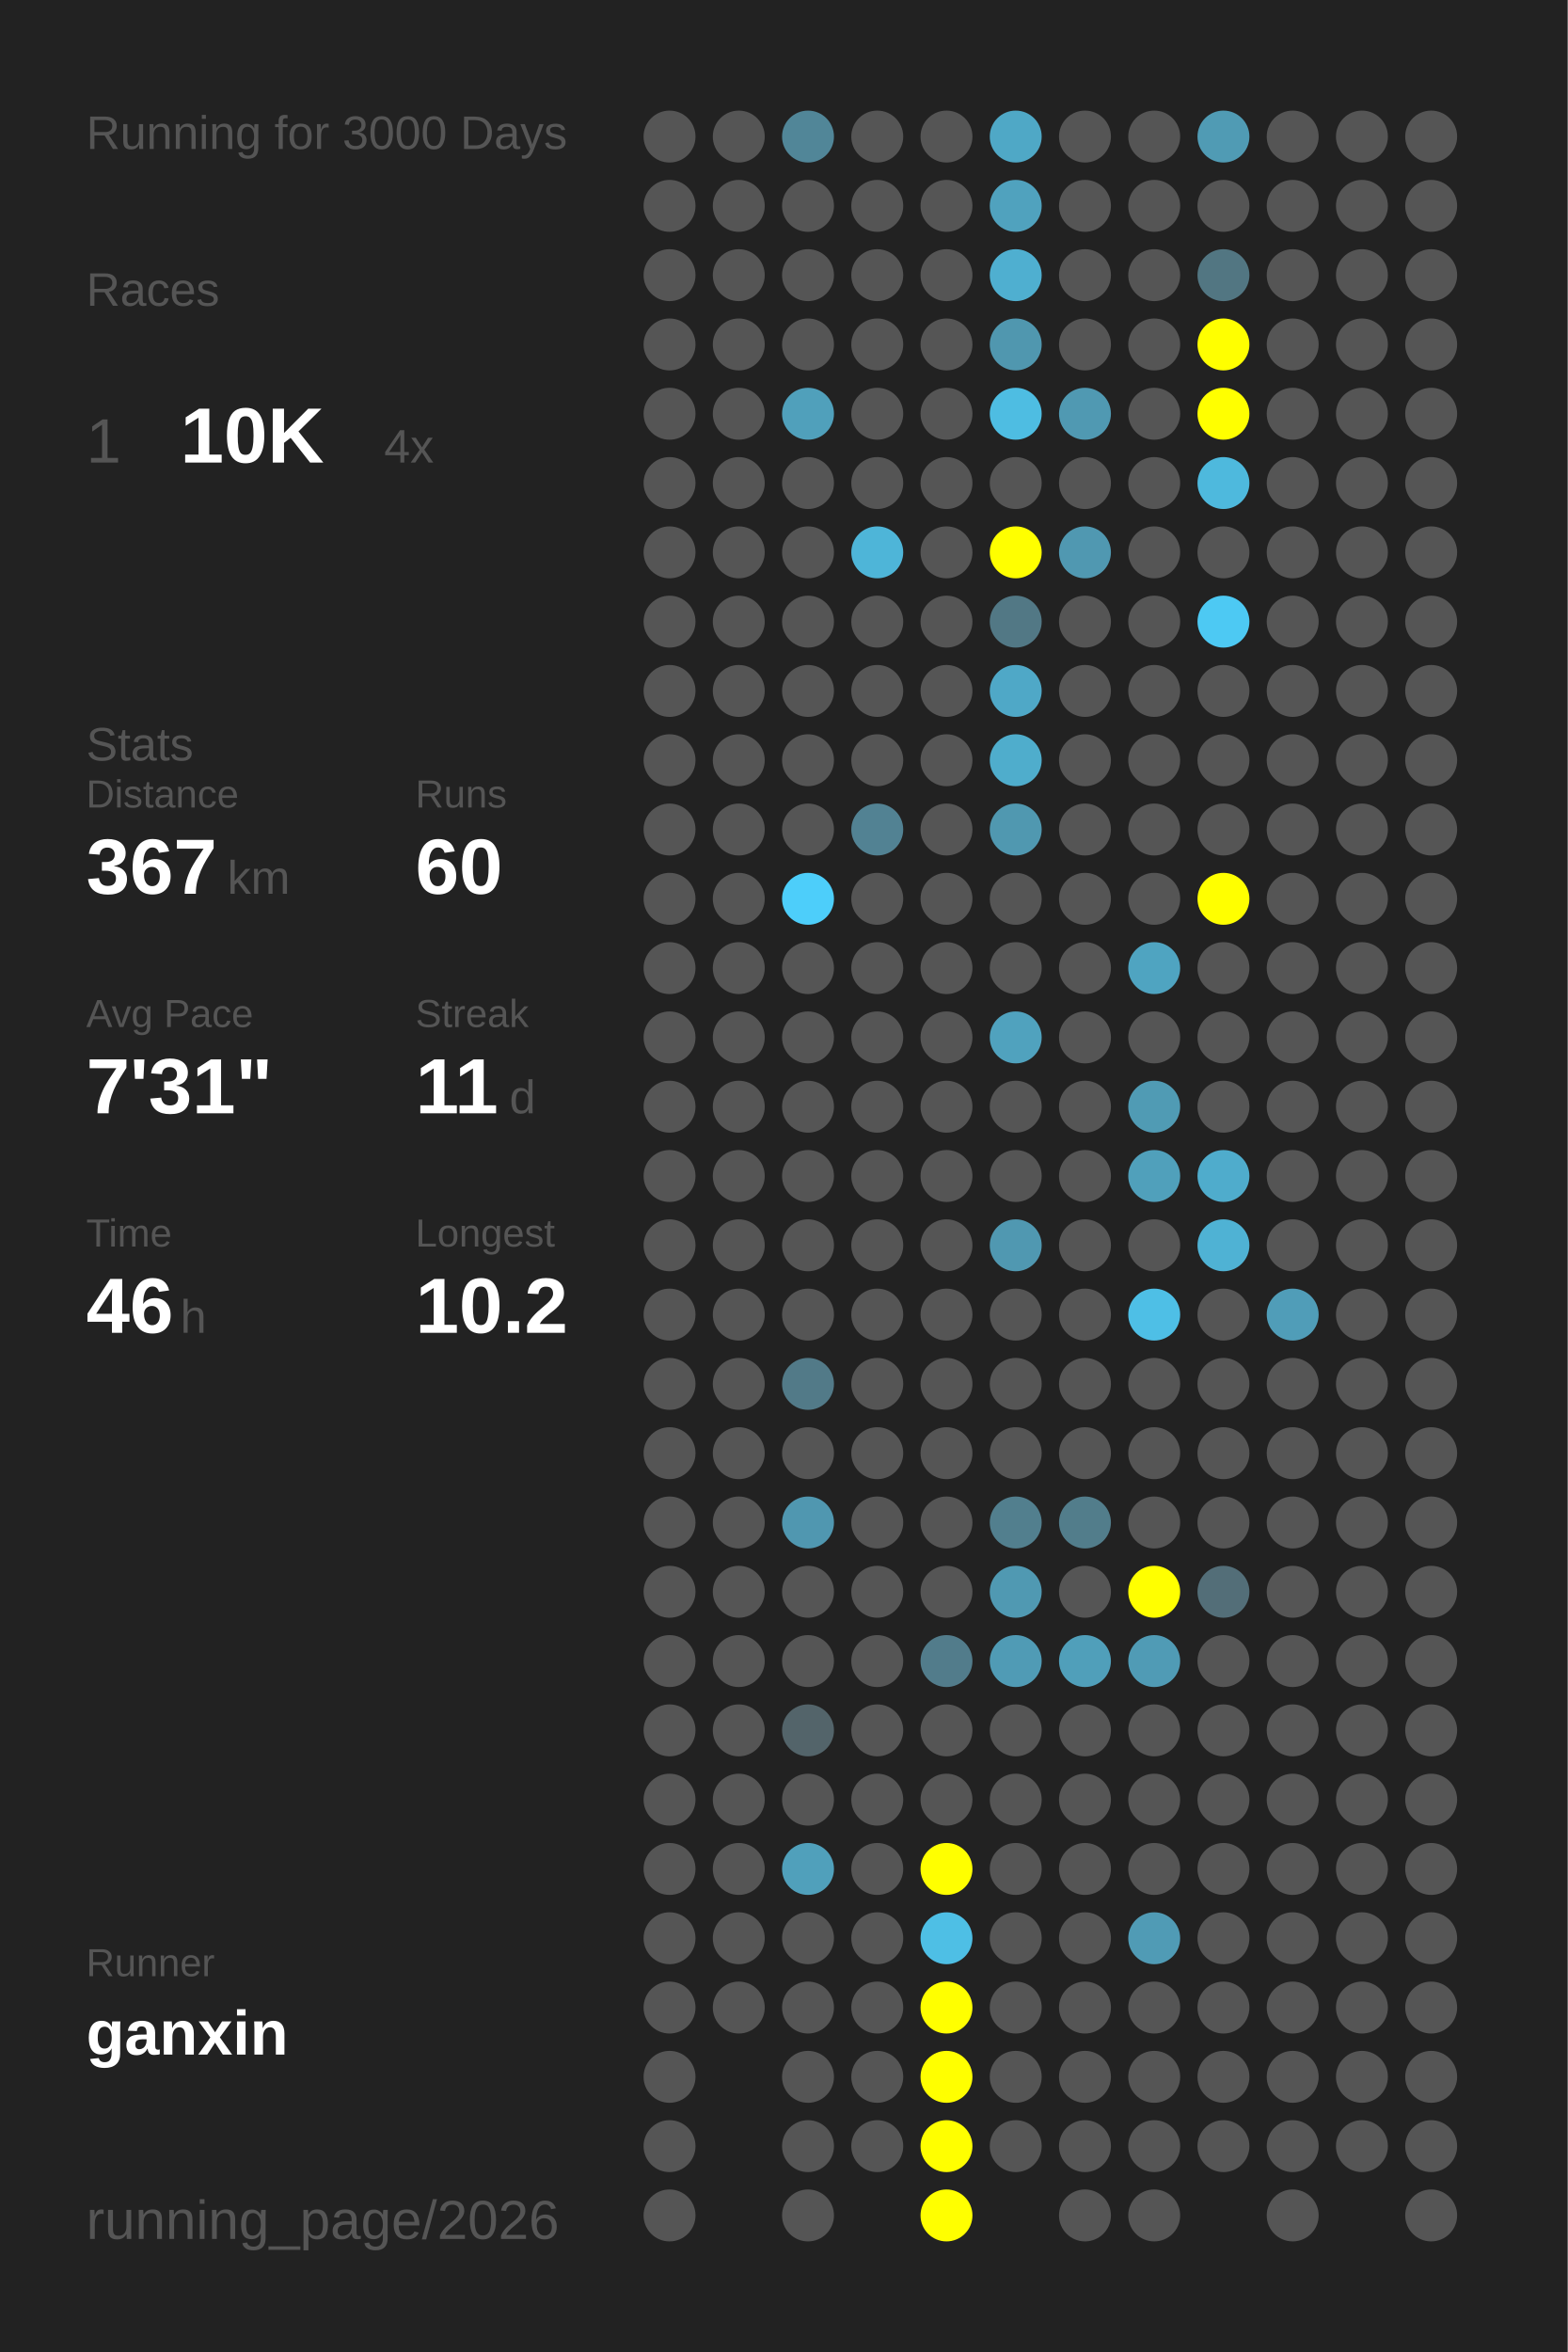
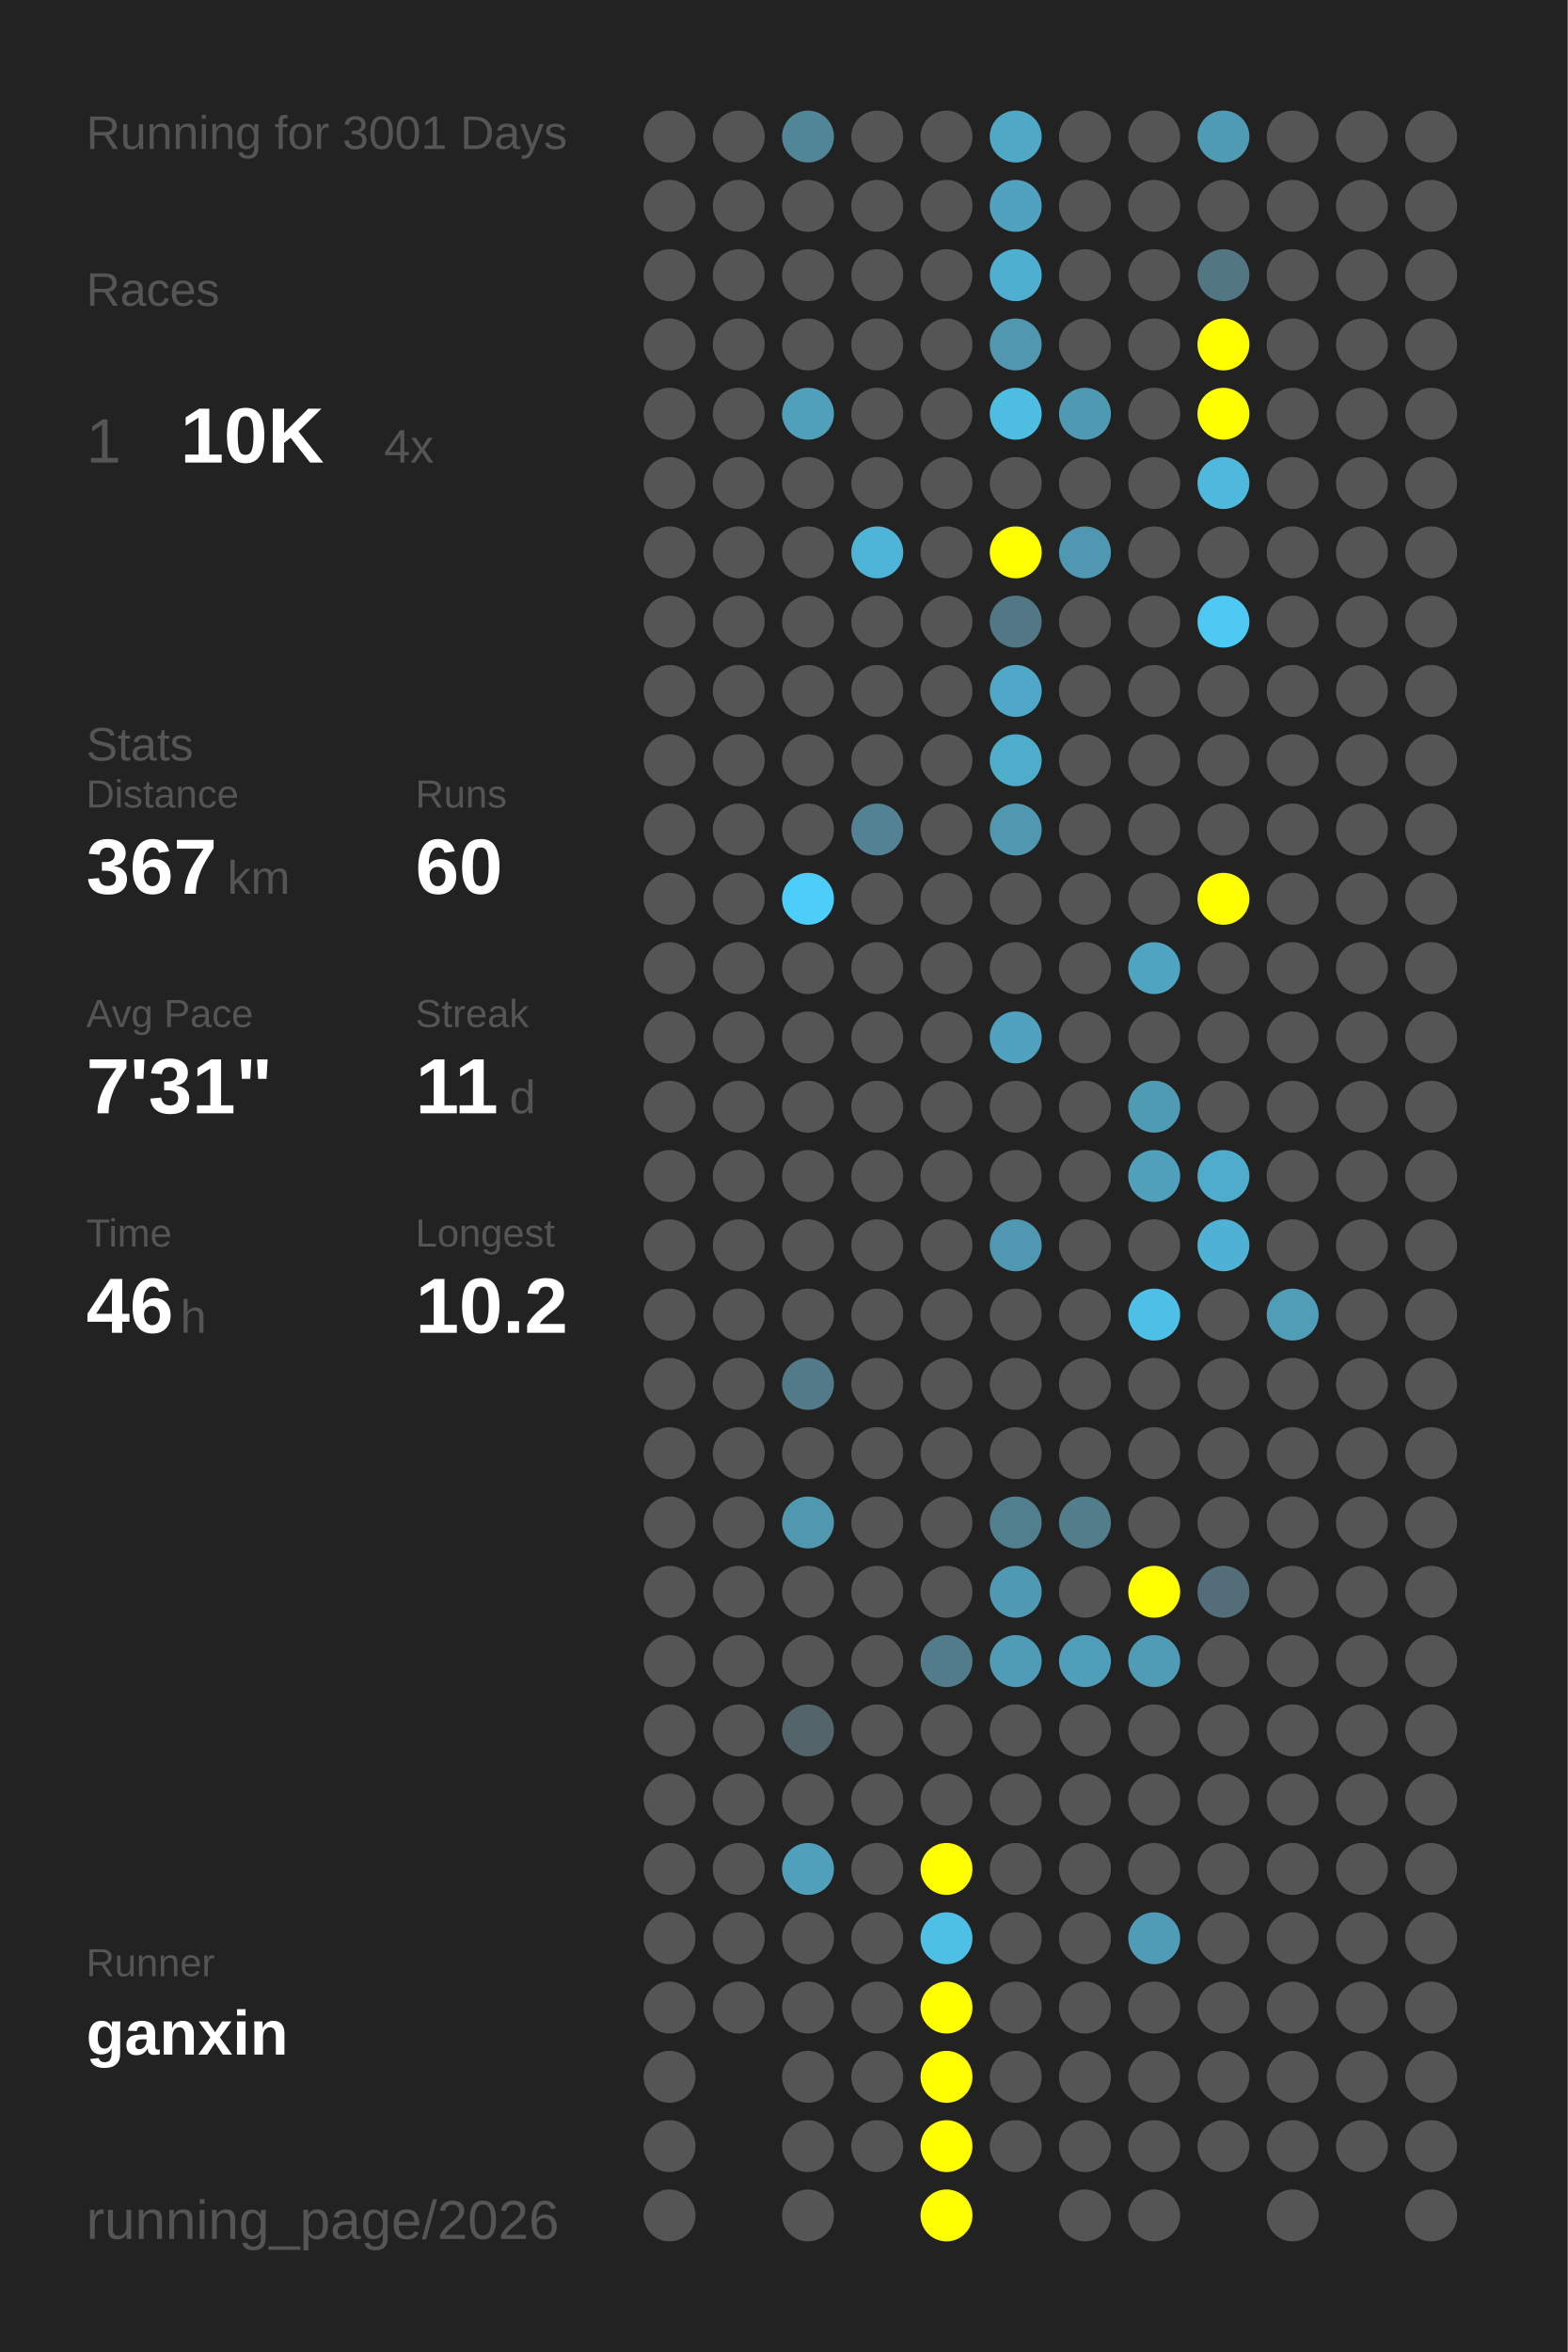
<svg xmlns="http://www.w3.org/2000/svg" baseProfile="full" height="300mm" version="1.1" viewBox="0,0,200,300" width="200mm">
  <defs />
  <rect fill="#222222" height="300" width="200" x="0" y="0" />
-   <text fill="#555555" style="font-size:6px; font-family:Arial;" x="11" y="19">Running for 3000 Days</text>
+   <text fill="#555555" style="font-size:6px; font-family:Arial;" x="11" y="19">Running for 3001 Days</text>
  <text fill="#555555" style="font-size:6px; font-family:Arial;" x="11" y="39">Races</text>
  <text fill="#555555" style="font-size:8px; font-family:Arial;" x="11" y="59">1</text>
  <text fill="#FFFFFF" style="font-size:10px; font-family:Arial; font-weight:bold;" x="23" y="59">10K</text>
  <text fill="#555555" style="font-size:6px; font-family:Arial;" x="49" y="59">4x</text>
  <text fill="#555555" style="font-size:6px; font-family:Arial;" x="11" y="97">Stats</text>
  <text fill="#555555" style="font-size:5px; font-family:Arial;" x="11" y="103">Distance</text>
  <text fill="#FFFFFF" style="font-size:10px; font-family:Arial; font-weight:bold;" x="11" y="114">367</text>
  <text fill="#555555" style="font-size:6px; font-family:Arial;" x="29" y="114">km</text>
  <text fill="#555555" style="font-size:5px; font-family:Arial;" x="53" y="103">Runs</text>
  <text fill="#FFFFFF" style="font-size:10px; font-family:Arial; font-weight:bold;" x="53" y="114">60</text>
  <text fill="#555555" style="font-size:5px; font-family:Arial;" x="11" y="131">Avg Pace</text>
  <text fill="#FFFFFF" style="font-size:10px; font-family:Arial; font-weight:bold;" x="11" y="142">7'31"</text>
  <text fill="#555555" style="font-size:5px; font-family:Arial;" x="53" y="131">Streak</text>
  <text fill="#FFFFFF" style="font-size:10px; font-family:Arial; font-weight:bold;" x="53" y="142">11</text>
  <text fill="#555555" style="font-size:6px; font-family:Arial;" x="65" y="142">d</text>
  <text fill="#555555" style="font-size:5px; font-family:Arial;" x="11" y="159">Time</text>
  <text fill="#FFFFFF" style="font-size:10px; font-family:Arial; font-weight:bold;" x="11" y="170">46</text>
  <text fill="#555555" style="font-size:6px; font-family:Arial;" x="23" y="170">h</text>
  <text fill="#555555" style="font-size:5px; font-family:Arial;" x="53" y="159">Longest</text>
  <text fill="#FFFFFF" style="font-size:10px; font-family:Arial; font-weight:bold;" x="53" y="170">10.2</text>
  <text fill="#555555" style="font-size:5px; font-family:Arial;" x="11" y="252.065">Runner</text>
  <text fill="#FFFFFF" style="font-size:8px; font-family:Arial; font-weight:bold;" x="11" y="262.065">ganxin</text>
  <text fill="#555555" style="font-size:7px; font-family:Arial;" x="11" y="285.581">running_page/2026</text>
  <circle cx="85.417" cy="17.419" fill="#555555" r="3.312" />
  <circle cx="85.417" cy="26.258" fill="#555555" r="3.312" />
  <circle cx="85.417" cy="35.097" fill="#555555" r="3.312" />
  <circle cx="85.417" cy="43.935" fill="#555555" r="3.312" />
  <circle cx="85.417" cy="52.774" fill="#555555" r="3.312" />
  <circle cx="85.417" cy="61.613" fill="#555555" r="3.312" />
  <circle cx="85.417" cy="70.452" fill="#555555" r="3.312" />
  <circle cx="85.417" cy="79.29" fill="#555555" r="3.312" />
  <circle cx="85.417" cy="88.129" fill="#555555" r="3.312" />
  <circle cx="85.417" cy="96.968" fill="#555555" r="3.312" />
  <circle cx="85.417" cy="105.806" fill="#555555" r="3.312" />
  <circle cx="85.417" cy="114.645" fill="#555555" r="3.312" />
  <circle cx="85.417" cy="123.484" fill="#555555" r="3.312" />
  <circle cx="85.417" cy="132.323" fill="#555555" r="3.312" />
  <circle cx="85.417" cy="141.161" fill="#555555" r="3.312" />
  <circle cx="85.417" cy="150" fill="#555555" r="3.312" />
  <circle cx="85.417" cy="158.839" fill="#555555" r="3.312" />
  <circle cx="85.417" cy="167.677" fill="#555555" r="3.312" />
  <circle cx="85.417" cy="176.516" fill="#555555" r="3.312" />
  <circle cx="85.417" cy="185.355" fill="#555555" r="3.312" />
  <circle cx="85.417" cy="194.194" fill="#555555" r="3.312" />
  <circle cx="85.417" cy="203.032" fill="#555555" r="3.312" />
  <circle cx="85.417" cy="211.871" fill="#555555" r="3.312" />
  <circle cx="85.417" cy="220.71" fill="#555555" r="3.312" />
  <circle cx="85.417" cy="229.548" fill="#555555" r="3.312" />
  <circle cx="85.417" cy="238.387" fill="#555555" r="3.312" />
  <circle cx="85.417" cy="247.226" fill="#555555" r="3.312" />
  <circle cx="85.417" cy="256.065" fill="#555555" r="3.312" />
  <circle cx="85.417" cy="264.903" fill="#555555" r="3.312" />
  <circle cx="85.417" cy="273.742" fill="#555555" r="3.312" />
  <circle cx="85.417" cy="282.581" fill="#555555" r="3.312" />
  <circle cx="94.25" cy="17.419" fill="#555555" r="3.312" />
  <circle cx="94.25" cy="26.258" fill="#555555" r="3.312" />
  <circle cx="94.25" cy="35.097" fill="#555555" r="3.312" />
  <circle cx="94.25" cy="43.935" fill="#555555" r="3.312" />
  <circle cx="94.25" cy="52.774" fill="#555555" r="3.312" />
  <circle cx="94.25" cy="61.613" fill="#555555" r="3.312" />
  <circle cx="94.25" cy="70.452" fill="#555555" r="3.312" />
  <circle cx="94.25" cy="79.29" fill="#555555" r="3.312" />
  <circle cx="94.25" cy="88.129" fill="#555555" r="3.312" />
  <circle cx="94.25" cy="96.968" fill="#555555" r="3.312" />
  <circle cx="94.25" cy="105.806" fill="#555555" r="3.312" />
  <circle cx="94.25" cy="114.645" fill="#555555" r="3.312" />
  <circle cx="94.25" cy="123.484" fill="#555555" r="3.312" />
  <circle cx="94.25" cy="132.323" fill="#555555" r="3.312" />
  <circle cx="94.25" cy="141.161" fill="#555555" r="3.312" />
  <circle cx="94.25" cy="150" fill="#555555" r="3.312" />
  <circle cx="94.25" cy="158.839" fill="#555555" r="3.312" />
  <circle cx="94.25" cy="167.677" fill="#555555" r="3.312" />
  <circle cx="94.25" cy="176.516" fill="#555555" r="3.312" />
  <circle cx="94.25" cy="185.355" fill="#555555" r="3.312" />
  <circle cx="94.25" cy="194.194" fill="#555555" r="3.312" />
  <circle cx="94.25" cy="203.032" fill="#555555" r="3.312" />
  <circle cx="94.25" cy="211.871" fill="#555555" r="3.312" />
  <circle cx="94.25" cy="220.71" fill="#555555" r="3.312" />
  <circle cx="94.25" cy="229.548" fill="#555555" r="3.312" />
  <circle cx="94.25" cy="238.387" fill="#555555" r="3.312" />
  <circle cx="94.25" cy="247.226" fill="#555555" r="3.312" />
  <circle cx="94.25" cy="256.065" fill="#555555" r="3.312" />
  <circle cx="103.083" cy="17.419" fill="#518698" r="3.312" />
  <circle cx="103.083" cy="26.258" fill="#555555" r="3.312" />
  <circle cx="103.083" cy="35.097" fill="#555555" r="3.312" />
  <circle cx="103.083" cy="43.935" fill="#555555" r="3.312" />
  <circle cx="103.083" cy="52.774" fill="#50a0bb" r="3.312" />
  <circle cx="103.083" cy="61.613" fill="#555555" r="3.312" />
  <circle cx="103.083" cy="70.452" fill="#555555" r="3.312" />
  <circle cx="103.083" cy="79.29" fill="#555555" r="3.312" />
  <circle cx="103.083" cy="88.129" fill="#555555" r="3.312" />
  <circle cx="103.083" cy="96.968" fill="#555555" r="3.312" />
  <circle cx="103.083" cy="105.806" fill="#555555" r="3.312" />
  <circle cx="103.083" cy="114.645" fill="#4dcefa" r="3.312" />
  <circle cx="103.083" cy="123.484" fill="#555555" r="3.312" />
  <circle cx="103.083" cy="132.323" fill="#555555" r="3.312" />
  <circle cx="103.083" cy="141.161" fill="#555555" r="3.312" />
  <circle cx="103.083" cy="150" fill="#555555" r="3.312" />
  <circle cx="103.083" cy="158.839" fill="#555555" r="3.312" />
  <circle cx="103.083" cy="167.677" fill="#555555" r="3.312" />
  <circle cx="103.083" cy="176.516" fill="#527a88" r="3.312" />
  <circle cx="103.083" cy="185.355" fill="#555555" r="3.312" />
  <circle cx="103.083" cy="194.194" fill="#5097b0" r="3.312" />
  <circle cx="103.083" cy="203.032" fill="#555555" r="3.312" />
  <circle cx="103.083" cy="211.871" fill="#555555" r="3.312" />
  <circle cx="103.083" cy="220.71" fill="#53646a" r="3.312" />
  <circle cx="103.083" cy="229.548" fill="#555555" r="3.312" />
  <circle cx="103.083" cy="238.387" fill="#50a0bb" r="3.312" />
  <circle cx="103.083" cy="247.226" fill="#555555" r="3.312" />
  <circle cx="103.083" cy="256.065" fill="#555555" r="3.312" />
  <circle cx="103.083" cy="264.903" fill="#555555" r="3.312" />
  <circle cx="103.083" cy="273.742" fill="#555555" r="3.312" />
  <circle cx="103.083" cy="282.581" fill="#555555" r="3.312" />
  <circle cx="111.917" cy="17.419" fill="#555555" r="3.312" />
  <circle cx="111.917" cy="26.258" fill="#555555" r="3.312" />
  <circle cx="111.917" cy="35.097" fill="#555555" r="3.312" />
  <circle cx="111.917" cy="43.935" fill="#555555" r="3.312" />
  <circle cx="111.917" cy="52.774" fill="#555555" r="3.312" />
  <circle cx="111.917" cy="61.613" fill="#555555" r="3.312" />
  <circle cx="111.917" cy="70.452" fill="#4eb5d8" r="3.312" />
  <circle cx="111.917" cy="79.29" fill="#555555" r="3.312" />
  <circle cx="111.917" cy="88.129" fill="#555555" r="3.312" />
  <circle cx="111.917" cy="96.968" fill="#555555" r="3.312" />
  <circle cx="111.917" cy="105.806" fill="#528293" r="3.312" />
  <circle cx="111.917" cy="114.645" fill="#555555" r="3.312" />
  <circle cx="111.917" cy="123.484" fill="#555555" r="3.312" />
  <circle cx="111.917" cy="132.323" fill="#555555" r="3.312" />
  <circle cx="111.917" cy="141.161" fill="#555555" r="3.312" />
  <circle cx="111.917" cy="150" fill="#555555" r="3.312" />
  <circle cx="111.917" cy="158.839" fill="#555555" r="3.312" />
  <circle cx="111.917" cy="167.677" fill="#555555" r="3.312" />
  <circle cx="111.917" cy="176.516" fill="#555555" r="3.312" />
  <circle cx="111.917" cy="185.355" fill="#555555" r="3.312" />
  <circle cx="111.917" cy="194.194" fill="#555555" r="3.312" />
  <circle cx="111.917" cy="203.032" fill="#555555" r="3.312" />
  <circle cx="111.917" cy="211.871" fill="#555555" r="3.312" />
  <circle cx="111.917" cy="220.71" fill="#555555" r="3.312" />
  <circle cx="111.917" cy="229.548" fill="#555555" r="3.312" />
  <circle cx="111.917" cy="238.387" fill="#555555" r="3.312" />
  <circle cx="111.917" cy="247.226" fill="#555555" r="3.312" />
  <circle cx="111.917" cy="256.065" fill="#555555" r="3.312" />
  <circle cx="111.917" cy="264.903" fill="#555555" r="3.312" />
  <circle cx="111.917" cy="273.742" fill="#555555" r="3.312" />
  <circle cx="120.75" cy="17.419" fill="#555555" r="3.312" />
  <circle cx="120.75" cy="26.258" fill="#555555" r="3.312" />
  <circle cx="120.75" cy="35.097" fill="#555555" r="3.312" />
  <circle cx="120.75" cy="43.935" fill="#555555" r="3.312" />
  <circle cx="120.75" cy="52.774" fill="#555555" r="3.312" />
  <circle cx="120.75" cy="61.613" fill="#555555" r="3.312" />
  <circle cx="120.75" cy="70.452" fill="#555555" r="3.312" />
  <circle cx="120.75" cy="79.29" fill="#555555" r="3.312" />
  <circle cx="120.75" cy="88.129" fill="#555555" r="3.312" />
  <circle cx="120.75" cy="96.968" fill="#555555" r="3.312" />
  <circle cx="120.75" cy="105.806" fill="#555555" r="3.312" />
  <circle cx="120.75" cy="114.645" fill="#555555" r="3.312" />
  <circle cx="120.75" cy="123.484" fill="#555555" r="3.312" />
  <circle cx="120.75" cy="132.323" fill="#555555" r="3.312" />
  <circle cx="120.75" cy="141.161" fill="#555555" r="3.312" />
  <circle cx="120.75" cy="150" fill="#555555" r="3.312" />
  <circle cx="120.75" cy="158.839" fill="#555555" r="3.312" />
  <circle cx="120.75" cy="167.677" fill="#555555" r="3.312" />
  <circle cx="120.75" cy="176.516" fill="#555555" r="3.312" />
  <circle cx="120.75" cy="185.355" fill="#555555" r="3.312" />
  <circle cx="120.75" cy="194.194" fill="#555555" r="3.312" />
  <circle cx="120.75" cy="203.032" fill="#555555" r="3.312" />
  <circle cx="120.75" cy="211.871" fill="#527c8b" r="3.312" />
  <circle cx="120.75" cy="220.71" fill="#555555" r="3.312" />
  <circle cx="120.75" cy="229.548" fill="#555555" r="3.312" />
  <circle cx="120.75" cy="238.387" fill="#FFFF00" r="3.312" />
  <circle cx="120.75" cy="247.226" fill="#4ebfe5" r="3.312" />
  <circle cx="120.75" cy="256.065" fill="#FFFF00" r="3.312" />
  <circle cx="120.75" cy="264.903" fill="#FFFF00" r="3.312" />
  <circle cx="120.75" cy="273.742" fill="#FFFF00" r="3.312" />
  <circle cx="120.75" cy="282.581" fill="#FFFF00" r="3.312" />
  <circle cx="129.583" cy="17.419" fill="#4fa8c6" r="3.312" />
  <circle cx="129.583" cy="26.258" fill="#50a2be" r="3.312" />
  <circle cx="129.583" cy="35.097" fill="#4fafd0" r="3.312" />
  <circle cx="129.583" cy="43.935" fill="#5097af" r="3.312" />
  <circle cx="129.583" cy="52.774" fill="#4ebde2" r="3.312" />
  <circle cx="129.583" cy="61.613" fill="#555555" r="3.312" />
  <circle cx="129.583" cy="70.452" fill="#FFFF00" r="3.312" />
  <circle cx="129.583" cy="79.29" fill="#527885" r="3.312" />
  <circle cx="129.583" cy="88.129" fill="#4fa8c7" r="3.312" />
  <circle cx="129.583" cy="96.968" fill="#4fadcc" r="3.312" />
  <circle cx="129.583" cy="105.806" fill="#5098b0" r="3.312" />
  <circle cx="129.583" cy="114.645" fill="#555555" r="3.312" />
  <circle cx="129.583" cy="123.484" fill="#555555" r="3.312" />
  <circle cx="129.583" cy="132.323" fill="#50a2be" r="3.312" />
  <circle cx="129.583" cy="141.161" fill="#555555" r="3.312" />
  <circle cx="129.583" cy="150" fill="#555555" r="3.312" />
  <circle cx="129.583" cy="158.839" fill="#5098b1" r="3.312" />
  <circle cx="129.583" cy="167.677" fill="#555555" r="3.312" />
  <circle cx="129.583" cy="176.516" fill="#555555" r="3.312" />
  <circle cx="129.583" cy="185.355" fill="#555555" r="3.312" />
  <circle cx="129.583" cy="194.194" fill="#527f8e" r="3.312" />
  <circle cx="129.583" cy="203.032" fill="#5099b2" r="3.312" />
  <circle cx="129.583" cy="211.871" fill="#509bb5" r="3.312" />
  <circle cx="129.583" cy="220.71" fill="#555555" r="3.312" />
  <circle cx="129.583" cy="229.548" fill="#555555" r="3.312" />
  <circle cx="129.583" cy="238.387" fill="#555555" r="3.312" />
  <circle cx="129.583" cy="247.226" fill="#555555" r="3.312" />
  <circle cx="129.583" cy="256.065" fill="#555555" r="3.312" />
  <circle cx="129.583" cy="264.903" fill="#555555" r="3.312" />
  <circle cx="129.583" cy="273.742" fill="#555555" r="3.312" />
  <circle cx="138.417" cy="17.419" fill="#555555" r="3.312" />
  <circle cx="138.417" cy="26.258" fill="#555555" r="3.312" />
  <circle cx="138.417" cy="35.097" fill="#555555" r="3.312" />
  <circle cx="138.417" cy="43.935" fill="#555555" r="3.312" />
  <circle cx="138.417" cy="52.774" fill="#5099b2" r="3.312" />
  <circle cx="138.417" cy="61.613" fill="#555555" r="3.312" />
  <circle cx="138.417" cy="70.452" fill="#5098b1" r="3.312" />
  <circle cx="138.417" cy="79.29" fill="#555555" r="3.312" />
  <circle cx="138.417" cy="88.129" fill="#555555" r="3.312" />
  <circle cx="138.417" cy="96.968" fill="#555555" r="3.312" />
  <circle cx="138.417" cy="105.806" fill="#555555" r="3.312" />
  <circle cx="138.417" cy="114.645" fill="#555555" r="3.312" />
  <circle cx="138.417" cy="123.484" fill="#555555" r="3.312" />
  <circle cx="138.417" cy="132.323" fill="#555555" r="3.312" />
  <circle cx="138.417" cy="141.161" fill="#555555" r="3.312" />
  <circle cx="138.417" cy="150" fill="#555555" r="3.312" />
  <circle cx="138.417" cy="158.839" fill="#555555" r="3.312" />
  <circle cx="138.417" cy="167.677" fill="#555555" r="3.312" />
  <circle cx="138.417" cy="176.516" fill="#555555" r="3.312" />
  <circle cx="138.417" cy="185.355" fill="#555555" r="3.312" />
  <circle cx="138.417" cy="194.194" fill="#527d8b" r="3.312" />
  <circle cx="138.417" cy="203.032" fill="#555555" r="3.312" />
  <circle cx="138.417" cy="211.871" fill="#509fba" r="3.312" />
  <circle cx="138.417" cy="220.71" fill="#555555" r="3.312" />
  <circle cx="138.417" cy="229.548" fill="#555555" r="3.312" />
  <circle cx="138.417" cy="238.387" fill="#555555" r="3.312" />
  <circle cx="138.417" cy="247.226" fill="#555555" r="3.312" />
  <circle cx="138.417" cy="256.065" fill="#555555" r="3.312" />
  <circle cx="138.417" cy="264.903" fill="#555555" r="3.312" />
  <circle cx="138.417" cy="273.742" fill="#555555" r="3.312" />
  <circle cx="138.417" cy="282.581" fill="#555555" r="3.312" />
  <circle cx="147.25" cy="17.419" fill="#555555" r="3.312" />
  <circle cx="147.25" cy="26.258" fill="#555555" r="3.312" />
  <circle cx="147.25" cy="35.097" fill="#555555" r="3.312" />
  <circle cx="147.25" cy="43.935" fill="#555555" r="3.312" />
  <circle cx="147.25" cy="52.774" fill="#555555" r="3.312" />
  <circle cx="147.25" cy="61.613" fill="#555555" r="3.312" />
  <circle cx="147.25" cy="70.452" fill="#555555" r="3.312" />
  <circle cx="147.25" cy="79.29" fill="#555555" r="3.312" />
  <circle cx="147.25" cy="88.129" fill="#555555" r="3.312" />
  <circle cx="147.25" cy="96.968" fill="#555555" r="3.312" />
  <circle cx="147.25" cy="105.806" fill="#555555" r="3.312" />
  <circle cx="147.25" cy="114.645" fill="#555555" r="3.312" />
  <circle cx="147.25" cy="123.484" fill="#4fa4c1" r="3.312" />
  <circle cx="147.25" cy="132.323" fill="#555555" r="3.312" />
  <circle cx="147.25" cy="141.161" fill="#509bb4" r="3.312" />
  <circle cx="147.25" cy="150" fill="#50a0bb" r="3.312" />
  <circle cx="147.25" cy="158.839" fill="#555555" r="3.312" />
  <circle cx="147.25" cy="167.677" fill="#4ebfe6" r="3.312" />
  <circle cx="147.25" cy="176.516" fill="#555555" r="3.312" />
  <circle cx="147.25" cy="185.355" fill="#555555" r="3.312" />
  <circle cx="147.25" cy="194.194" fill="#555555" r="3.312" />
  <circle cx="147.25" cy="203.032" fill="#FFFF00" r="3.312" />
  <circle cx="147.25" cy="211.871" fill="#509bb5" r="3.312" />
  <circle cx="147.25" cy="220.71" fill="#555555" r="3.312" />
  <circle cx="147.25" cy="229.548" fill="#555555" r="3.312" />
  <circle cx="147.25" cy="238.387" fill="#555555" r="3.312" />
  <circle cx="147.25" cy="247.226" fill="#509bb5" r="3.312" />
  <circle cx="147.25" cy="256.065" fill="#555555" r="3.312" />
  <circle cx="147.25" cy="264.903" fill="#555555" r="3.312" />
  <circle cx="147.25" cy="273.742" fill="#555555" r="3.312" />
  <circle cx="147.25" cy="282.581" fill="#555555" r="3.312" />
  <circle cx="156.083" cy="17.419" fill="#509bb4" r="3.312" />
  <circle cx="156.083" cy="26.258" fill="#555555" r="3.312" />
  <circle cx="156.083" cy="35.097" fill="#527682" r="3.312" />
  <circle cx="156.083" cy="43.935" fill="#FFFF00" r="3.312" />
  <circle cx="156.083" cy="52.774" fill="#FFFF00" r="3.312" />
  <circle cx="156.083" cy="61.613" fill="#4eb9dd" r="3.312" />
  <circle cx="156.083" cy="70.452" fill="#555555" r="3.312" />
  <circle cx="156.083" cy="79.29" fill="#4dc9f3" r="3.312" />
  <circle cx="156.083" cy="88.129" fill="#555555" r="3.312" />
  <circle cx="156.083" cy="96.968" fill="#555555" r="3.312" />
  <circle cx="156.083" cy="105.806" fill="#555555" r="3.312" />
  <circle cx="156.083" cy="114.645" fill="#FFFF00" r="3.312" />
  <circle cx="156.083" cy="123.484" fill="#555555" r="3.312" />
  <circle cx="156.083" cy="132.323" fill="#555555" r="3.312" />
  <circle cx="156.083" cy="141.161" fill="#555555" r="3.312" />
  <circle cx="156.083" cy="150" fill="#4faccc" r="3.312" />
  <circle cx="156.083" cy="158.839" fill="#4fb2d4" r="3.312" />
  <circle cx="156.083" cy="167.677" fill="#555555" r="3.312" />
  <circle cx="156.083" cy="176.516" fill="#555555" r="3.312" />
  <circle cx="156.083" cy="185.355" fill="#555555" r="3.312" />
  <circle cx="156.083" cy="194.194" fill="#555555" r="3.312" />
  <circle cx="156.083" cy="203.032" fill="#536e78" r="3.312" />
  <circle cx="156.083" cy="211.871" fill="#555555" r="3.312" />
  <circle cx="156.083" cy="220.71" fill="#555555" r="3.312" />
  <circle cx="156.083" cy="229.548" fill="#555555" r="3.312" />
  <circle cx="156.083" cy="238.387" fill="#555555" r="3.312" />
  <circle cx="156.083" cy="247.226" fill="#555555" r="3.312" />
  <circle cx="156.083" cy="256.065" fill="#555555" r="3.312" />
  <circle cx="156.083" cy="264.903" fill="#555555" r="3.312" />
  <circle cx="156.083" cy="273.742" fill="#555555" r="3.312" />
  <circle cx="164.917" cy="17.419" fill="#555555" r="3.312" />
  <circle cx="164.917" cy="26.258" fill="#555555" r="3.312" />
  <circle cx="164.917" cy="35.097" fill="#555555" r="3.312" />
  <circle cx="164.917" cy="43.935" fill="#555555" r="3.312" />
  <circle cx="164.917" cy="52.774" fill="#555555" r="3.312" />
  <circle cx="164.917" cy="61.613" fill="#555555" r="3.312" />
  <circle cx="164.917" cy="70.452" fill="#555555" r="3.312" />
  <circle cx="164.917" cy="79.29" fill="#555555" r="3.312" />
  <circle cx="164.917" cy="88.129" fill="#555555" r="3.312" />
  <circle cx="164.917" cy="96.968" fill="#555555" r="3.312" />
  <circle cx="164.917" cy="105.806" fill="#555555" r="3.312" />
  <circle cx="164.917" cy="114.645" fill="#555555" r="3.312" />
  <circle cx="164.917" cy="123.484" fill="#555555" r="3.312" />
  <circle cx="164.917" cy="132.323" fill="#555555" r="3.312" />
  <circle cx="164.917" cy="141.161" fill="#555555" r="3.312" />
  <circle cx="164.917" cy="150" fill="#555555" r="3.312" />
  <circle cx="164.917" cy="158.839" fill="#555555" r="3.312" />
  <circle cx="164.917" cy="167.677" fill="#509db8" r="3.312" />
  <circle cx="164.917" cy="176.516" fill="#555555" r="3.312" />
  <circle cx="164.917" cy="185.355" fill="#555555" r="3.312" />
  <circle cx="164.917" cy="194.194" fill="#555555" r="3.312" />
  <circle cx="164.917" cy="203.032" fill="#555555" r="3.312" />
  <circle cx="164.917" cy="211.871" fill="#555555" r="3.312" />
  <circle cx="164.917" cy="220.71" fill="#555555" r="3.312" />
  <circle cx="164.917" cy="229.548" fill="#555555" r="3.312" />
  <circle cx="164.917" cy="238.387" fill="#555555" r="3.312" />
  <circle cx="164.917" cy="247.226" fill="#555555" r="3.312" />
  <circle cx="164.917" cy="256.065" fill="#555555" r="3.312" />
  <circle cx="164.917" cy="264.903" fill="#555555" r="3.312" />
  <circle cx="164.917" cy="273.742" fill="#555555" r="3.312" />
  <circle cx="164.917" cy="282.581" fill="#555555" r="3.312" />
  <circle cx="173.75" cy="17.419" fill="#555555" r="3.312" />
  <circle cx="173.75" cy="26.258" fill="#555555" r="3.312" />
  <circle cx="173.75" cy="35.097" fill="#555555" r="3.312" />
  <circle cx="173.75" cy="43.935" fill="#555555" r="3.312" />
  <circle cx="173.75" cy="52.774" fill="#555555" r="3.312" />
  <circle cx="173.75" cy="61.613" fill="#555555" r="3.312" />
  <circle cx="173.75" cy="70.452" fill="#555555" r="3.312" />
  <circle cx="173.75" cy="79.29" fill="#555555" r="3.312" />
  <circle cx="173.75" cy="88.129" fill="#555555" r="3.312" />
  <circle cx="173.75" cy="96.968" fill="#555555" r="3.312" />
  <circle cx="173.75" cy="105.806" fill="#555555" r="3.312" />
  <circle cx="173.75" cy="114.645" fill="#555555" r="3.312" />
  <circle cx="173.75" cy="123.484" fill="#555555" r="3.312" />
  <circle cx="173.75" cy="132.323" fill="#555555" r="3.312" />
  <circle cx="173.75" cy="141.161" fill="#555555" r="3.312" />
  <circle cx="173.75" cy="150" fill="#555555" r="3.312" />
  <circle cx="173.75" cy="158.839" fill="#555555" r="3.312" />
  <circle cx="173.75" cy="167.677" fill="#555555" r="3.312" />
  <circle cx="173.75" cy="176.516" fill="#555555" r="3.312" />
  <circle cx="173.75" cy="185.355" fill="#555555" r="3.312" />
  <circle cx="173.75" cy="194.194" fill="#555555" r="3.312" />
  <circle cx="173.75" cy="203.032" fill="#555555" r="3.312" />
  <circle cx="173.75" cy="211.871" fill="#555555" r="3.312" />
  <circle cx="173.75" cy="220.71" fill="#555555" r="3.312" />
  <circle cx="173.75" cy="229.548" fill="#555555" r="3.312" />
  <circle cx="173.75" cy="238.387" fill="#555555" r="3.312" />
  <circle cx="173.75" cy="247.226" fill="#555555" r="3.312" />
  <circle cx="173.75" cy="256.065" fill="#555555" r="3.312" />
  <circle cx="173.75" cy="264.903" fill="#555555" r="3.312" />
  <circle cx="173.75" cy="273.742" fill="#555555" r="3.312" />
  <circle cx="182.583" cy="17.419" fill="#555555" r="3.312" />
  <circle cx="182.583" cy="26.258" fill="#555555" r="3.312" />
  <circle cx="182.583" cy="35.097" fill="#555555" r="3.312" />
  <circle cx="182.583" cy="43.935" fill="#555555" r="3.312" />
  <circle cx="182.583" cy="52.774" fill="#555555" r="3.312" />
  <circle cx="182.583" cy="61.613" fill="#555555" r="3.312" />
  <circle cx="182.583" cy="70.452" fill="#555555" r="3.312" />
  <circle cx="182.583" cy="79.29" fill="#555555" r="3.312" />
  <circle cx="182.583" cy="88.129" fill="#555555" r="3.312" />
  <circle cx="182.583" cy="96.968" fill="#555555" r="3.312" />
  <circle cx="182.583" cy="105.806" fill="#555555" r="3.312" />
  <circle cx="182.583" cy="114.645" fill="#555555" r="3.312" />
  <circle cx="182.583" cy="123.484" fill="#555555" r="3.312" />
  <circle cx="182.583" cy="132.323" fill="#555555" r="3.312" />
  <circle cx="182.583" cy="141.161" fill="#555555" r="3.312" />
  <circle cx="182.583" cy="150" fill="#555555" r="3.312" />
  <circle cx="182.583" cy="158.839" fill="#555555" r="3.312" />
  <circle cx="182.583" cy="167.677" fill="#555555" r="3.312" />
  <circle cx="182.583" cy="176.516" fill="#555555" r="3.312" />
  <circle cx="182.583" cy="185.355" fill="#555555" r="3.312" />
  <circle cx="182.583" cy="194.194" fill="#555555" r="3.312" />
  <circle cx="182.583" cy="203.032" fill="#555555" r="3.312" />
  <circle cx="182.583" cy="211.871" fill="#555555" r="3.312" />
  <circle cx="182.583" cy="220.71" fill="#555555" r="3.312" />
  <circle cx="182.583" cy="229.548" fill="#555555" r="3.312" />
  <circle cx="182.583" cy="238.387" fill="#555555" r="3.312" />
  <circle cx="182.583" cy="247.226" fill="#555555" r="3.312" />
  <circle cx="182.583" cy="256.065" fill="#555555" r="3.312" />
  <circle cx="182.583" cy="264.903" fill="#555555" r="3.312" />
  <circle cx="182.583" cy="273.742" fill="#555555" r="3.312" />
  <circle cx="182.583" cy="282.581" fill="#555555" r="3.312" />
</svg>
